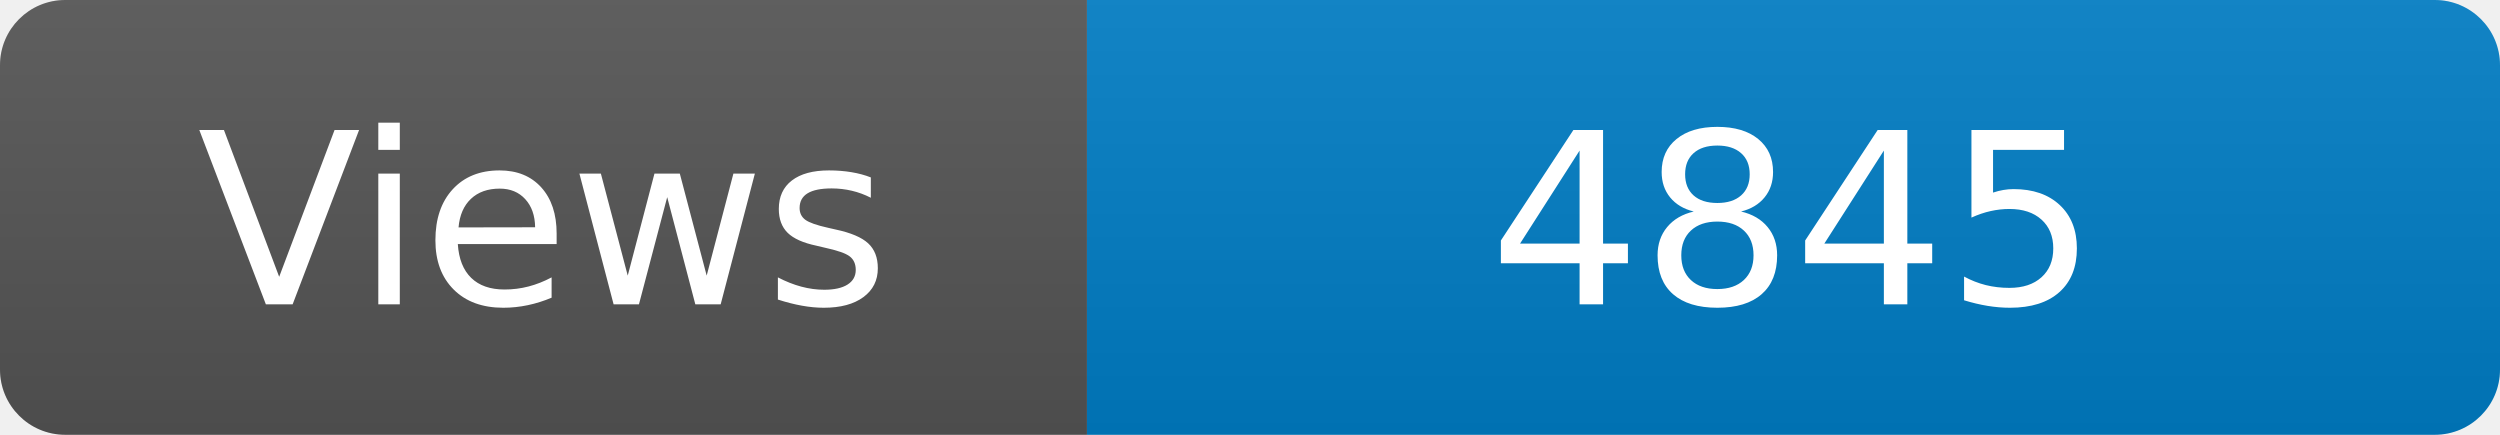
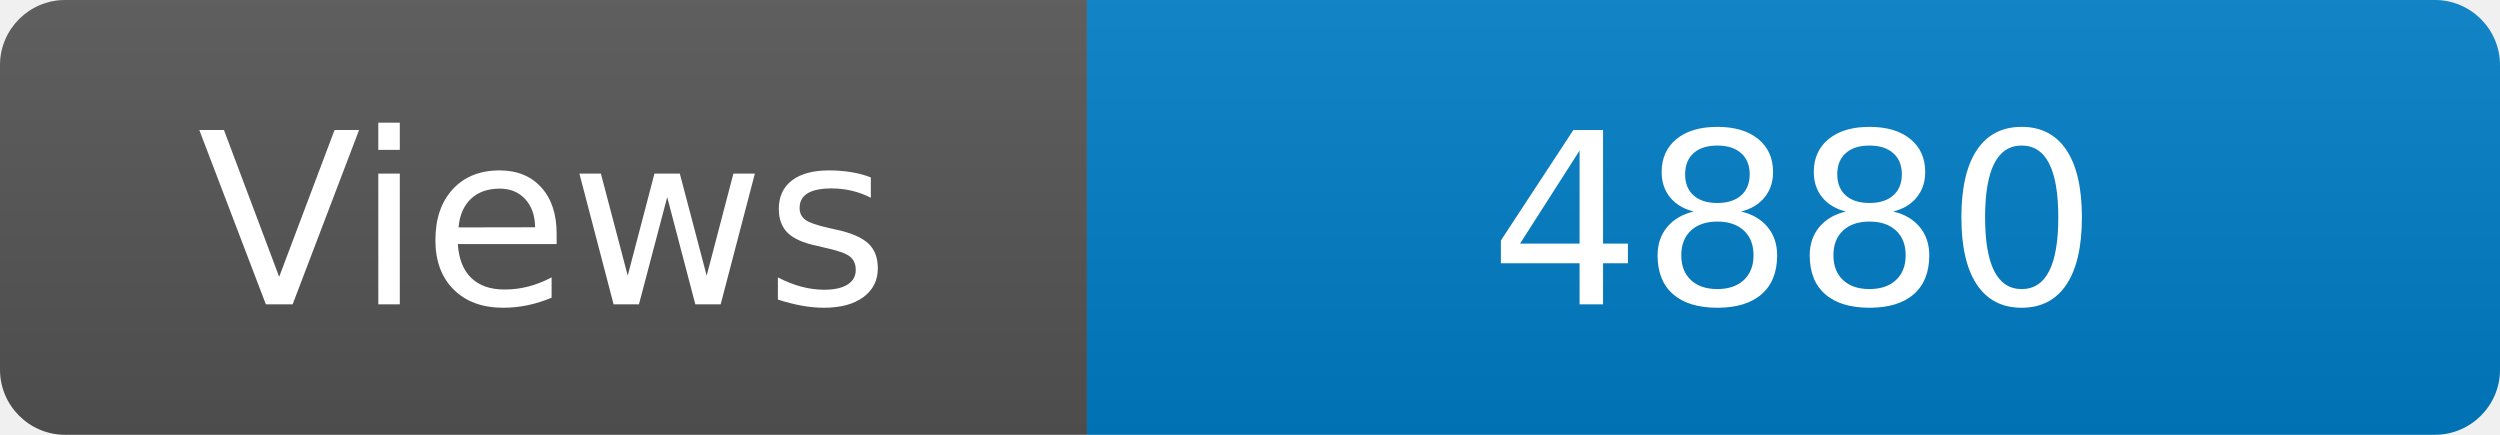
<svg xmlns="http://www.w3.org/2000/svg" width="115" height="20" role="img" aria-label="Maintained?: yes">
  <linearGradient id="s" x2="0" y2="100%">
    <stop offset="0" stop-color="#bbb" stop-opacity=".1" />
    <stop offset="1" stop-opacity=".1" />
  </linearGradient>
  <clipPath id="r">
    <rect width="115" height="20" rx="3" fill="#fff" />
  </clipPath>
  <g clip-path="url(#r)">
    <rect width="50" height="20" fill="#555" />
    <rect x="50" width="160" height="20" fill="#007ec6" />
    <rect width="115" height="20" fill="url(#s)" />
  </g>
  <g fill="#fff" text-anchor="middle" font-family="Verdana,Geneva,DejaVu Sans,sans-serif" font-size="110">
    <text x="250" y="140" transform="scale(.1)" fill="#fff">Views</text>
-     <text x="825" y="140" transform="scale(.1)" fill="#fff">4845</text>
+     <text x="825" y="140" transform="scale(.1)" fill="#fff">4880</text>
  </g>
</svg>
